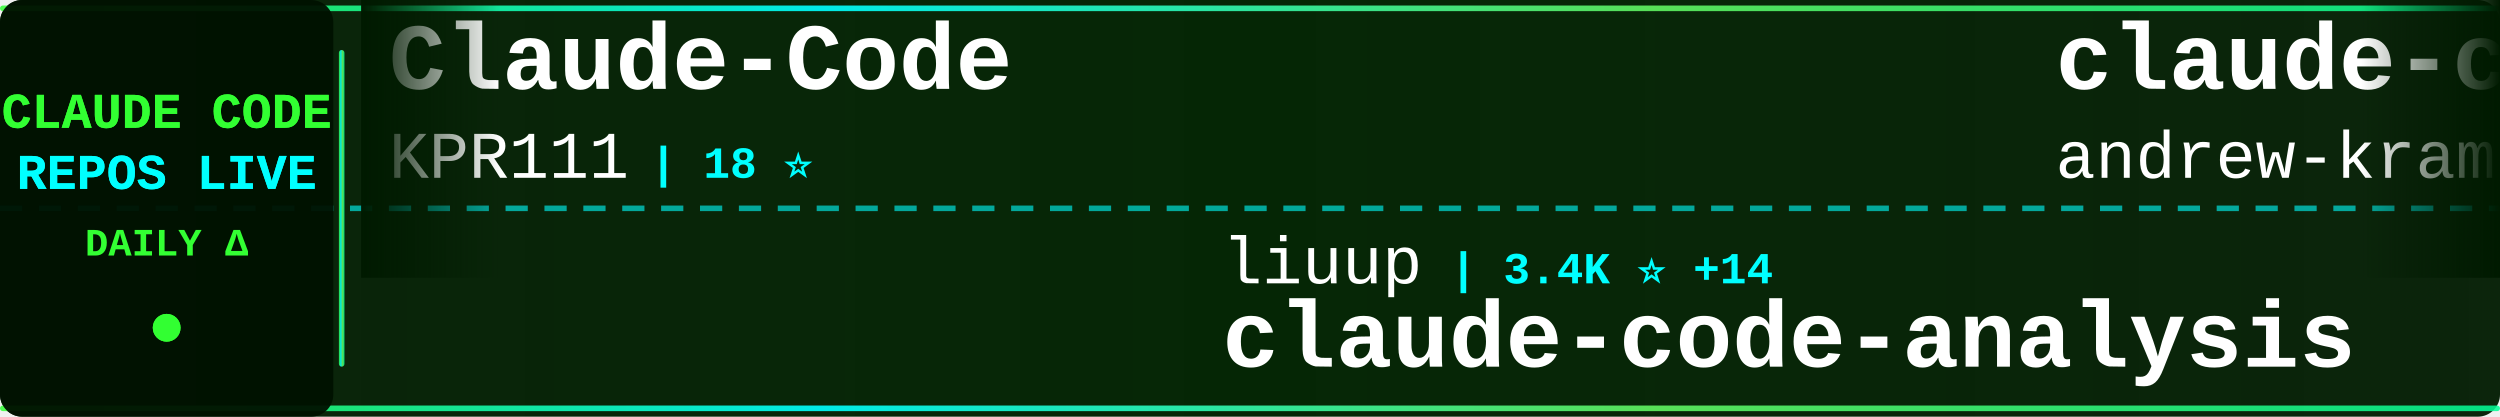
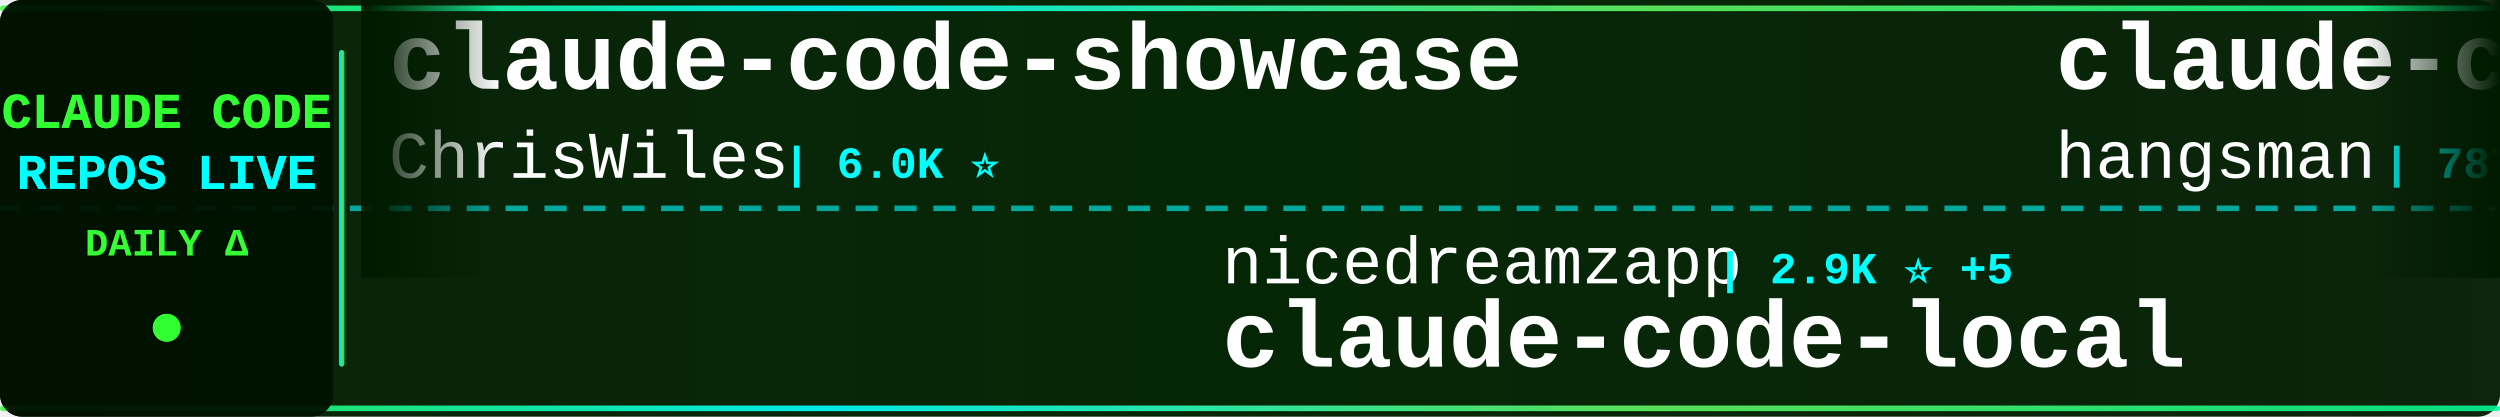
<svg xmlns="http://www.w3.org/2000/svg" width="900" height="150">
  <defs>
    <linearGradient id="tickerBg" x1="0%" y1="0%" x2="100%" y2="0%">
      <stop offset="0%" style="stop-color:#001a00;stop-opacity:0.95" />
      <stop offset="50%" style="stop-color:#002200;stop-opacity:0.98" />
      <stop offset="100%" style="stop-color:#001a00;stop-opacity:0.95" />
    </linearGradient>
    <linearGradient id="borderGrad" x1="0%" y1="0%" x2="100%" y2="0%">
      <stop offset="0%" style="stop-color:#33ff33;stop-opacity:0.85">
        <animate attributeName="stop-opacity" values="0.85;1;0.85" dur="2s" repeatCount="indefinite" />
      </stop>
      <stop offset="33%" style="stop-color:#00ffff;stop-opacity:0.9">
        <animate attributeName="stop-opacity" values="0.9;1;0.9" dur="2.2s" repeatCount="indefinite" />
      </stop>
      <stop offset="66%" style="stop-color:#66ff66;stop-opacity:0.85">
        <animate attributeName="stop-opacity" values="0.85;1;0.85" dur="1.8s" repeatCount="indefinite" />
      </stop>
      <stop offset="100%" style="stop-color:#00ff99;stop-opacity:0.85">
        <animate attributeName="stop-opacity" values="0.85;1;0.85" dur="2s" repeatCount="indefinite" />
      </stop>
    </linearGradient>
    <filter id="textGlow">
      <feGaussianBlur stdDeviation="0.1" result="coloredBlur" />
      <feMerge>
        <feMergeNode in="coloredBlur" />
        <feMergeNode in="SourceGraphic" />
      </feMerge>
    </filter>
    <filter id="metricGlow">
      <feGaussianBlur stdDeviation="0.2" result="coloredBlur" />
      <feMerge>
        <feMergeNode in="coloredBlur" />
        <feMergeNode in="SourceGraphic" />
      </feMerge>
    </filter>
    <linearGradient id="leftFade" x1="0%" y1="0%" x2="100%" y2="0%">
      <stop offset="0%" style="stop-color:#001a00;stop-opacity:1" />
      <stop offset="100%" style="stop-color:#001a00;stop-opacity:0" />
    </linearGradient>
    <linearGradient id="rightFade" x1="0%" y1="0%" x2="100%" y2="0%">
      <stop offset="0%" style="stop-color:#001a00;stop-opacity:0" />
      <stop offset="100%" style="stop-color:#001a00;stop-opacity:1" />
    </linearGradient>
  </defs>
  <rect width="900" height="150" fill="url(#tickerBg)" rx="8" />
  <rect x="0" y="2" width="900" height="2" fill="url(#borderGrad)" rx="1" />
  <rect x="0" y="146" width="900" height="2" fill="url(#borderGrad)" rx="1" />
  <line x1="0" y1="75" x2="900" y2="75" stroke="#00ffff" stroke-width="2" stroke-dasharray="8 6" opacity="0.6" />
  <rect x="0" y="0" width="120" height="150" fill="#001100" opacity="0.95" rx="8" />
  <text x="60" y="46" font-family="'Courier New', monospace" font-size="18" font-weight="bold" fill="#33ff33" text-anchor="middle" filter="url(#textGlow)">
    CLAUDE CODE
  </text>
  <text x="60" y="68" font-family="'Courier New', monospace" font-size="18" font-weight="bold" fill="#00ffff" text-anchor="middle" filter="url(#textGlow)">
    REPOS LIVE
  </text>
  <text x="60" y="92" font-family="'Courier New', monospace" font-size="14" font-weight="bold" fill="#33ff33" text-anchor="middle">
    DAILY Δ
  </text>
  <circle cx="60" cy="118" r="5" fill="#33ff33" filter="url(#metricGlow)">
    <animate attributeName="r" values="4;6;4" dur="1.5s" repeatCount="indefinite" />
    <animate attributeName="opacity" values="0.6;1;0.6" dur="1.5s" repeatCount="indefinite" />
  </circle>
  <rect x="122" y="18" width="2" height="114" fill="url(#borderGrad)" rx="1" />
  <clipPath id="tickerClip">
    <rect x="130" y="0" width="770" height="150" />
  </clipPath>
  <g clip-path="url(#tickerClip)">
    <g id="tickerItems">
      <animateTransform attributeName="transform" attributeType="XML" type="translate" from="0 0" to="-3000 0" dur="54s" repeatCount="indefinite" />
      <g transform="translate(0, 0)">
-         <text x="140" y="32" font-family="'Courier New', monospace" font-size="34" font-weight="bold" fill="#ffffff">Claude-Code</text>
-         <text x="140" y="64" font-family="'Courier New', monospace" font-size="24" font-weight="normal" fill="#ffffff" opacity="1.0">KPR111</text>
-         <text x="234" y="64" font-family="'Courier New', monospace" font-size="16" font-weight="bold" fill="#00ffff"> | 18 ⭐</text>
+         <text x="140" y="32" font-family="'Courier New', monospace" font-size="34" font-weight="bold" fill="#ffffff">claude-code-showcase</text>
+         <text x="140" y="64" font-family="'Courier New', monospace" font-size="24" font-weight="normal" fill="#ffffff" opacity="1.0">ChrisWiles</text>
+         <text x="282" y="64" font-family="'Courier New', monospace" font-size="16" font-weight="bold" fill="#00ffff"> | 6.0K ⭐</text>
      </g>
      <g transform="translate(300, 0)">
-         <text x="140" y="102" font-family="'Courier New', monospace" font-size="24" font-weight="normal" fill="#ffffff" opacity="1.0">liuup</text>
-         <text x="222" y="102" font-family="'Courier New', monospace" font-size="16" font-weight="bold" fill="#00ffff"> | 3.4K ⭐ +14</text>
-         <text x="140" y="132" font-family="'Courier New', monospace" font-size="34" font-weight="bold" fill="#ffffff">claude-code-analysis</text>
+         <text x="140" y="102" font-family="'Courier New', monospace" font-size="24" font-weight="normal" fill="#ffffff" opacity="1.0">nicedreamzapp</text>
+         <text x="318" y="102" font-family="'Courier New', monospace" font-size="16" font-weight="bold" fill="#00ffff"> | 2.9K ⭐ +5</text>
+         <text x="140" y="132" font-family="'Courier New', monospace" font-size="34" font-weight="bold" fill="#ffffff">claude-code-local</text>
      </g>
      <g transform="translate(600, 0)">
-         <text x="140" y="32" font-family="'Courier New', monospace" font-size="34" font-weight="bold" fill="#ffffff">claude-code-source-build</text>
-         <text x="140" y="64" font-family="'Courier New', monospace" font-size="24" font-weight="normal" fill="#ffffff" opacity="1.0">andrew-kramer-inno</text>
-         <text x="378" y="64" font-family="'Courier New', monospace" font-size="16" font-weight="bold" fill="#00ffff"> | 593 ⭐</text>
+         <text x="140" y="32" font-family="'Courier New', monospace" font-size="34" font-weight="bold" fill="#ffffff">claude-code-source</text>
+         <text x="140" y="64" font-family="'Courier New', monospace" font-size="24" font-weight="normal" fill="#ffffff" opacity="1.0">hangsman</text>
+         <text x="258" y="64" font-family="'Courier New', monospace" font-size="16" font-weight="bold" fill="#00ffff"> | 787 ⭐</text>
      </g>
      <g transform="translate(900, 0)">
-         <text x="140" y="102" font-family="'Courier New', monospace" font-size="24" font-weight="normal" fill="#ffffff" opacity="1.0">777genius</text>
-         <text x="270" y="102" font-family="'Courier New', monospace" font-size="16" font-weight="bold" fill="#00ffff"> | 918 ⭐</text>
-         <text x="140" y="132" font-family="'Courier New', monospace" font-size="34" font-weight="bold" fill="#ffffff">claude-code-source-code</text>
+         <text x="140" y="102" font-family="'Courier New', monospace" font-size="24" font-weight="normal" fill="#ffffff" opacity="1.0">JrCx7scC</text>
+         <text x="258" y="102" font-family="'Courier New', monospace" font-size="16" font-weight="bold" fill="#00ffff"> | 371 ⭐</text>
+         <text x="140" y="132" font-family="'Courier New', monospace" font-size="34" font-weight="bold" fill="#ffffff">claude-code-source</text>
      </g>
      <g transform="translate(1200, 0)">
-         <text x="140" y="32" font-family="'Courier New', monospace" font-size="34" font-weight="bold" fill="#ffffff">claude-code-book</text>
-         <text x="140" y="64" font-family="'Courier New', monospace" font-size="24" font-weight="normal" fill="#ffffff" opacity="1.0">lintsinghua</text>
-         <text x="294" y="64" font-family="'Courier New', monospace" font-size="16" font-weight="bold" fill="#00ffff"> | 3.9K ⭐ +3</text>
+         <text x="140" y="32" font-family="'Courier New', monospace" font-size="34" font-weight="bold" fill="#ffffff">claude-code-source</text>
+         <text x="140" y="64" font-family="'Courier New', monospace" font-size="24" font-weight="normal" fill="#ffffff" opacity="1.0">AprilNEA</text>
+         <text x="258" y="64" font-family="'Courier New', monospace" font-size="16" font-weight="bold" fill="#00ffff"> | 387 ⭐</text>
      </g>
      <g transform="translate(1500, 0)">
-         <text x="140" y="102" font-family="'Courier New', monospace" font-size="24" font-weight="normal" fill="#ffffff" opacity="1.0">huangjia2019</text>
-         <text x="306" y="102" font-family="'Courier New', monospace" font-size="16" font-weight="bold" fill="#00ffff"> | 930 ⭐ +3</text>
-         <text x="140" y="132" font-family="'Courier New', monospace" font-size="34" font-weight="bold" fill="#ffffff">claude-code-engineering</text>
+         <text x="140" y="102" font-family="'Courier New', monospace" font-size="24" font-weight="normal" fill="#ffffff" opacity="1.0">KPR111</text>
+         <text x="234" y="102" font-family="'Courier New', monospace" font-size="16" font-weight="bold" fill="#00ffff"> | 18 ⭐</text>
+         <text x="140" y="132" font-family="'Courier New', monospace" font-size="34" font-weight="bold" fill="#ffffff">Claude-Code</text>
      </g>
      <g transform="translate(1800, 0)">
-         <text x="140" y="32" font-family="'Courier New', monospace" font-size="34" font-weight="bold" fill="#ffffff">ClaudeCodeAgents</text>
-         <text x="140" y="64" font-family="'Courier New', monospace" font-size="24" font-weight="normal" fill="#ffffff" opacity="1.0">darcyegb</text>
-         <text x="258" y="64" font-family="'Courier New', monospace" font-size="16" font-weight="bold" fill="#00ffff"> | 742 ⭐</text>
+         <text x="140" y="32" font-family="'Courier New', monospace" font-size="34" font-weight="bold" fill="#ffffff">claude-code-prompts</text>
+         <text x="140" y="64" font-family="'Courier New', monospace" font-size="24" font-weight="normal" fill="#ffffff" opacity="1.0">repowise-dev</text>
+         <text x="306" y="64" font-family="'Courier New', monospace" font-size="16" font-weight="bold" fill="#00ffff"> | 1.1K ⭐ +4</text>
      </g>
      <g transform="translate(2100, 0)">
-         <text x="140" y="102" font-family="'Courier New', monospace" font-size="24" font-weight="normal" fill="#ffffff" opacity="1.0">Donchitos</text>
-         <text x="270" y="102" font-family="'Courier New', monospace" font-size="16" font-weight="bold" fill="#00ffff"> | 22.6K ⭐ +33</text>
-         <text x="140" y="132" font-family="'Courier New', monospace" font-size="34" font-weight="bold" fill="#ffffff">Claude-Code-Game-Studios</text>
+         <text x="140" y="102" font-family="'Courier New', monospace" font-size="24" font-weight="normal" fill="#ffffff" opacity="1.0">LING71671</text>
+         <text x="270" y="102" font-family="'Courier New', monospace" font-size="16" font-weight="bold" fill="#00ffff"> | 907 ⭐ +1</text>
+         <text x="140" y="132" font-family="'Courier New', monospace" font-size="34" font-weight="bold" fill="#ffffff">Open-ClaudeCode</text>
      </g>
      <g transform="translate(2400, 0)">
-         <text x="140" y="32" font-family="'Courier New', monospace" font-size="34" font-weight="bold" fill="#ffffff">claude-coder</text>
-         <text x="140" y="64" font-family="'Courier New', monospace" font-size="24" font-weight="normal" fill="#ffffff" opacity="1.0">kodu-ai</text>
-         <text x="246" y="64" font-family="'Courier New', monospace" font-size="16" font-weight="bold" fill="#00ffff"> | 5.3K ⭐ +1</text>
+         <text x="140" y="32" font-family="'Courier New', monospace" font-size="34" font-weight="bold" fill="#ffffff">CLIProxyAPI</text>
+         <text x="140" y="64" font-family="'Courier New', monospace" font-size="24" font-weight="normal" fill="#ffffff" opacity="1.0">router-for-me</text>
+         <text x="318" y="64" font-family="'Courier New', monospace" font-size="16" font-weight="bold" fill="#00ffff"> | 39.2K ⭐ +89</text>
      </g>
      <g transform="translate(2700, 0)">
-         <text x="140" y="102" font-family="'Courier New', monospace" font-size="24" font-weight="normal" fill="#ffffff" opacity="1.0">Yuyz0112</text>
-         <text x="258" y="102" font-family="'Courier New', monospace" font-size="16" font-weight="bold" fill="#00ffff"> | 2.4K ⭐</text>
-         <text x="140" y="132" font-family="'Courier New', monospace" font-size="34" font-weight="bold" fill="#ffffff">claude-code-reverse</text>
+         <text x="140" y="102" font-family="'Courier New', monospace" font-size="24" font-weight="normal" fill="#ffffff" opacity="1.0">AICoderTudou</text>
+         <text x="306" y="102" font-family="'Courier New', monospace" font-size="16" font-weight="bold" fill="#00ffff"> | 497 ⭐</text>
+         <text x="140" y="132" font-family="'Courier New', monospace" font-size="34" font-weight="bold" fill="#ffffff">claude-code-tudou</text>
      </g>
      <g transform="translate(3000, 0)">
-         <text x="140" y="32" font-family="'Courier New', monospace" font-size="34" font-weight="bold" fill="#ffffff">Claude-Code</text>
-         <text x="140" y="64" font-family="'Courier New', monospace" font-size="24" font-weight="normal" fill="#ffffff" opacity="1.0">KPR111</text>
-         <text x="234" y="64" font-family="'Courier New', monospace" font-size="16" font-weight="bold" fill="#00ffff"> | 18 ⭐</text>
+         <text x="140" y="32" font-family="'Courier New', monospace" font-size="34" font-weight="bold" fill="#ffffff">claude-code-showcase</text>
+         <text x="140" y="64" font-family="'Courier New', monospace" font-size="24" font-weight="normal" fill="#ffffff" opacity="1.0">ChrisWiles</text>
+         <text x="282" y="64" font-family="'Courier New', monospace" font-size="16" font-weight="bold" fill="#00ffff"> | 6.0K ⭐</text>
      </g>
      <g transform="translate(3300, 0)">
-         <text x="140" y="102" font-family="'Courier New', monospace" font-size="24" font-weight="normal" fill="#ffffff" opacity="1.0">liuup</text>
-         <text x="222" y="102" font-family="'Courier New', monospace" font-size="16" font-weight="bold" fill="#00ffff"> | 3.4K ⭐ +14</text>
-         <text x="140" y="132" font-family="'Courier New', monospace" font-size="34" font-weight="bold" fill="#ffffff">claude-code-analysis</text>
+         <text x="140" y="102" font-family="'Courier New', monospace" font-size="24" font-weight="normal" fill="#ffffff" opacity="1.0">nicedreamzapp</text>
+         <text x="318" y="102" font-family="'Courier New', monospace" font-size="16" font-weight="bold" fill="#00ffff"> | 2.9K ⭐ +5</text>
+         <text x="140" y="132" font-family="'Courier New', monospace" font-size="34" font-weight="bold" fill="#ffffff">claude-code-local</text>
      </g>
      <g transform="translate(3600, 0)">
-         <text x="140" y="32" font-family="'Courier New', monospace" font-size="34" font-weight="bold" fill="#ffffff">claude-code-source-build</text>
-         <text x="140" y="64" font-family="'Courier New', monospace" font-size="24" font-weight="normal" fill="#ffffff" opacity="1.0">andrew-kramer-inno</text>
-         <text x="378" y="64" font-family="'Courier New', monospace" font-size="16" font-weight="bold" fill="#00ffff"> | 593 ⭐</text>
+         <text x="140" y="32" font-family="'Courier New', monospace" font-size="34" font-weight="bold" fill="#ffffff">claude-code-source</text>
+         <text x="140" y="64" font-family="'Courier New', monospace" font-size="24" font-weight="normal" fill="#ffffff" opacity="1.0">hangsman</text>
+         <text x="258" y="64" font-family="'Courier New', monospace" font-size="16" font-weight="bold" fill="#00ffff"> | 787 ⭐</text>
      </g>
      <g transform="translate(3900, 0)">
-         <text x="140" y="102" font-family="'Courier New', monospace" font-size="24" font-weight="normal" fill="#ffffff" opacity="1.0">777genius</text>
-         <text x="270" y="102" font-family="'Courier New', monospace" font-size="16" font-weight="bold" fill="#00ffff"> | 918 ⭐</text>
-         <text x="140" y="132" font-family="'Courier New', monospace" font-size="34" font-weight="bold" fill="#ffffff">claude-code-source-code</text>
+         <text x="140" y="102" font-family="'Courier New', monospace" font-size="24" font-weight="normal" fill="#ffffff" opacity="1.0">JrCx7scC</text>
+         <text x="258" y="102" font-family="'Courier New', monospace" font-size="16" font-weight="bold" fill="#00ffff"> | 371 ⭐</text>
+         <text x="140" y="132" font-family="'Courier New', monospace" font-size="34" font-weight="bold" fill="#ffffff">claude-code-source</text>
      </g>
    </g>
  </g>
  <rect x="130" y="0" width="50" height="100" fill="url(#leftFade)" />
  <rect x="850" y="0" width="50" height="100" fill="url(#rightFade)" />
</svg>
